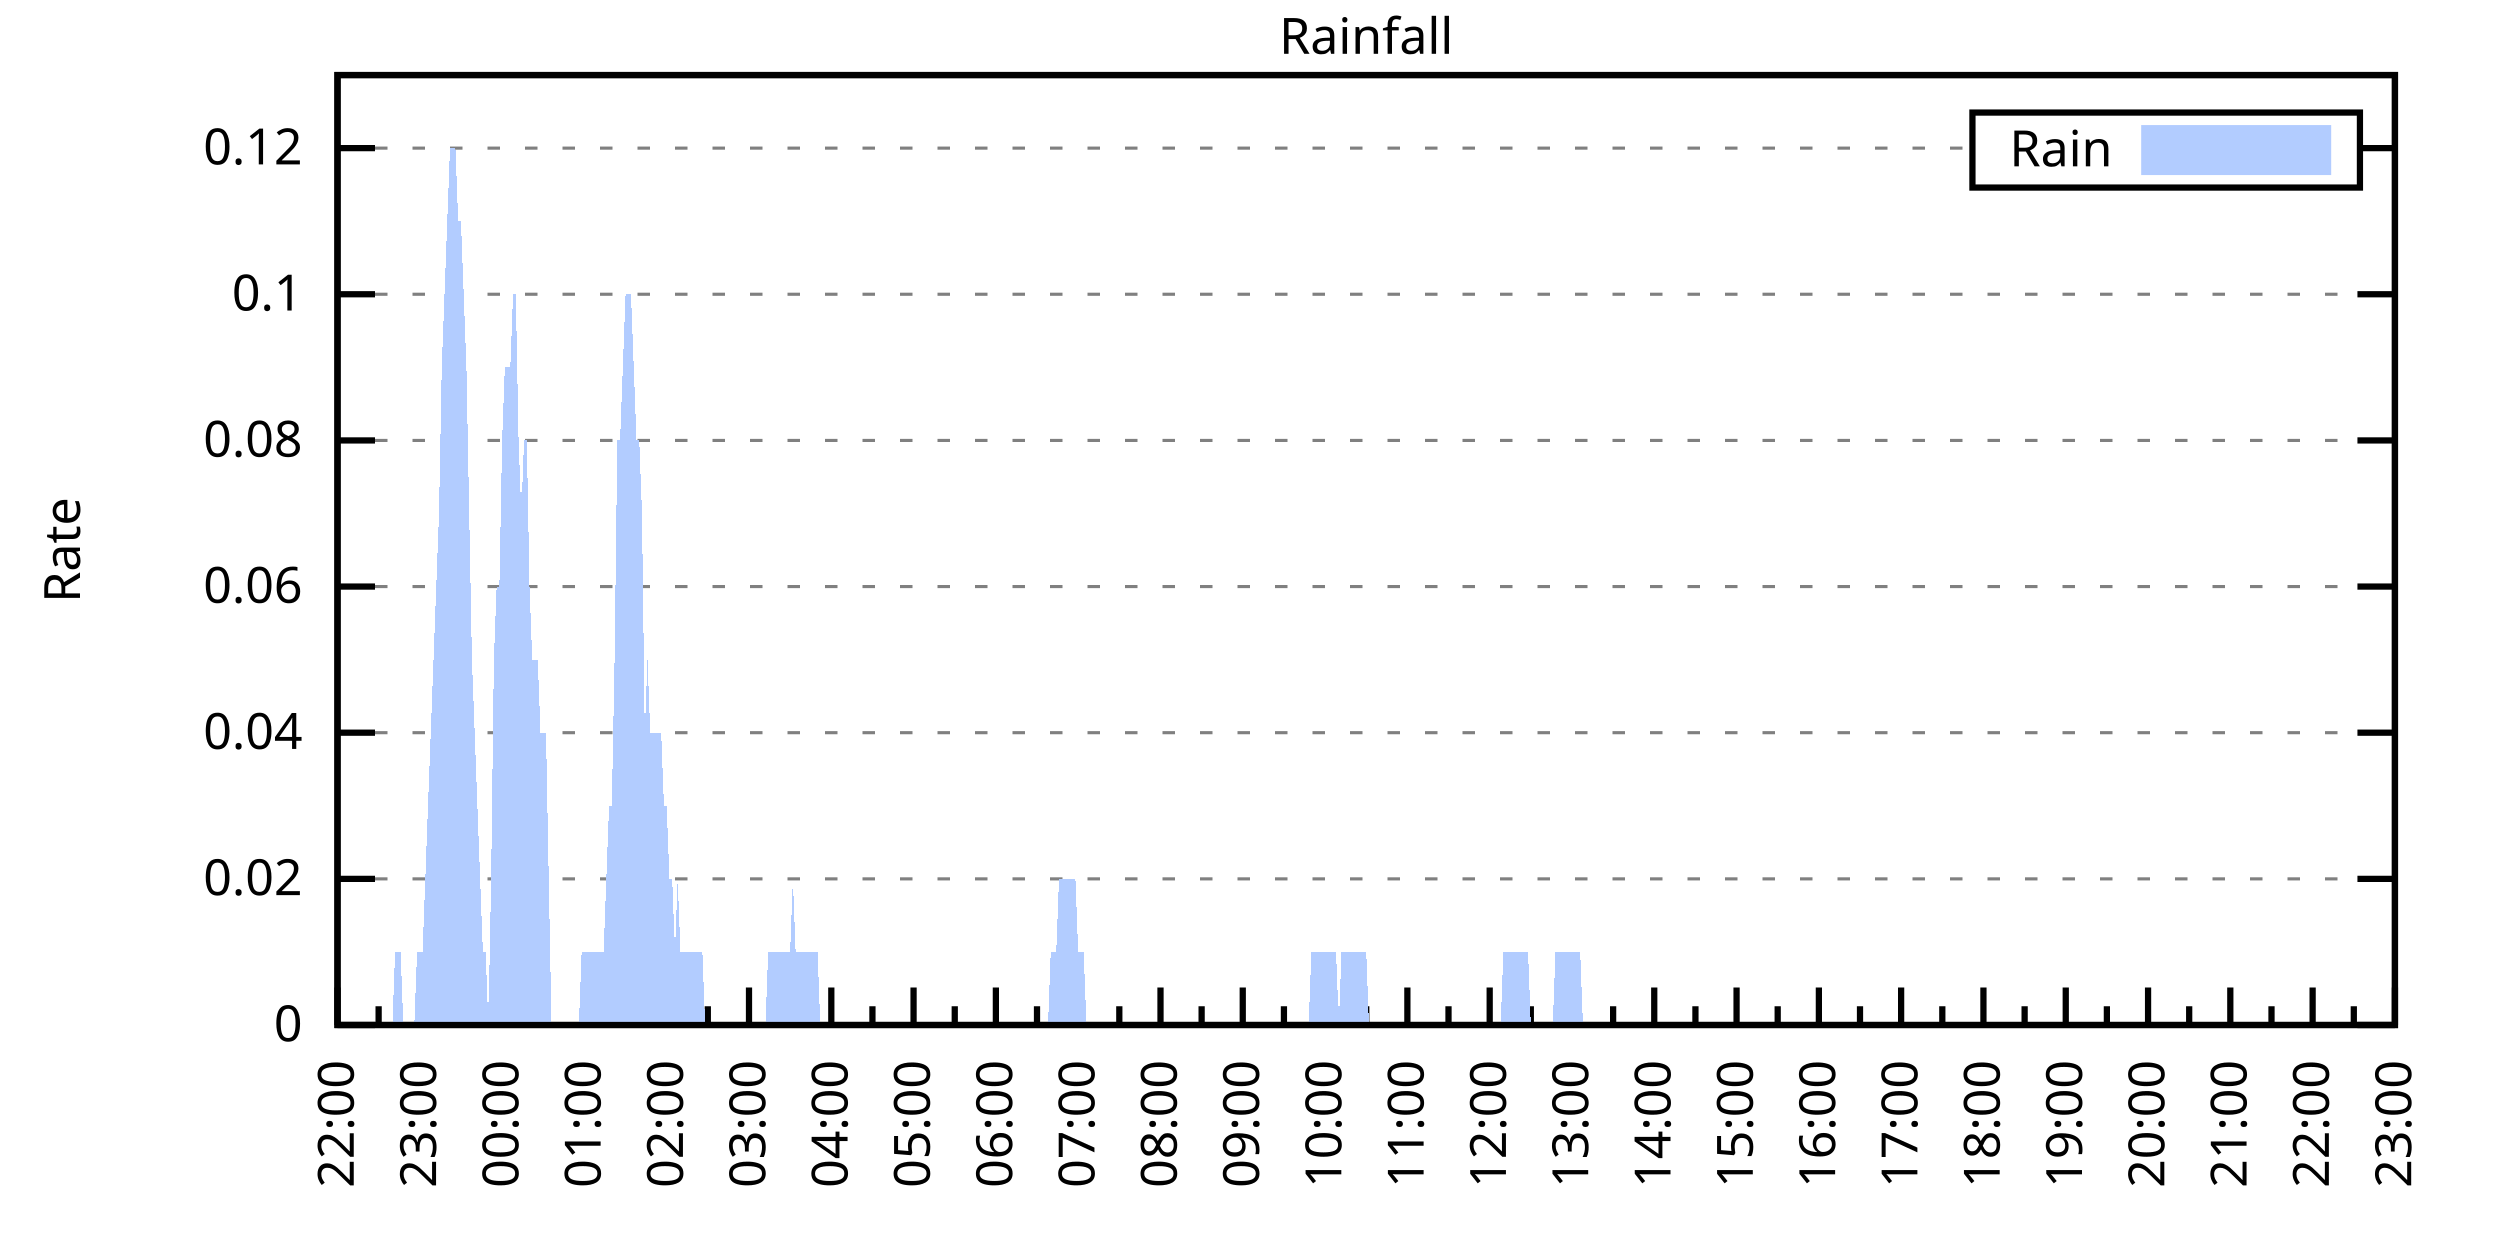
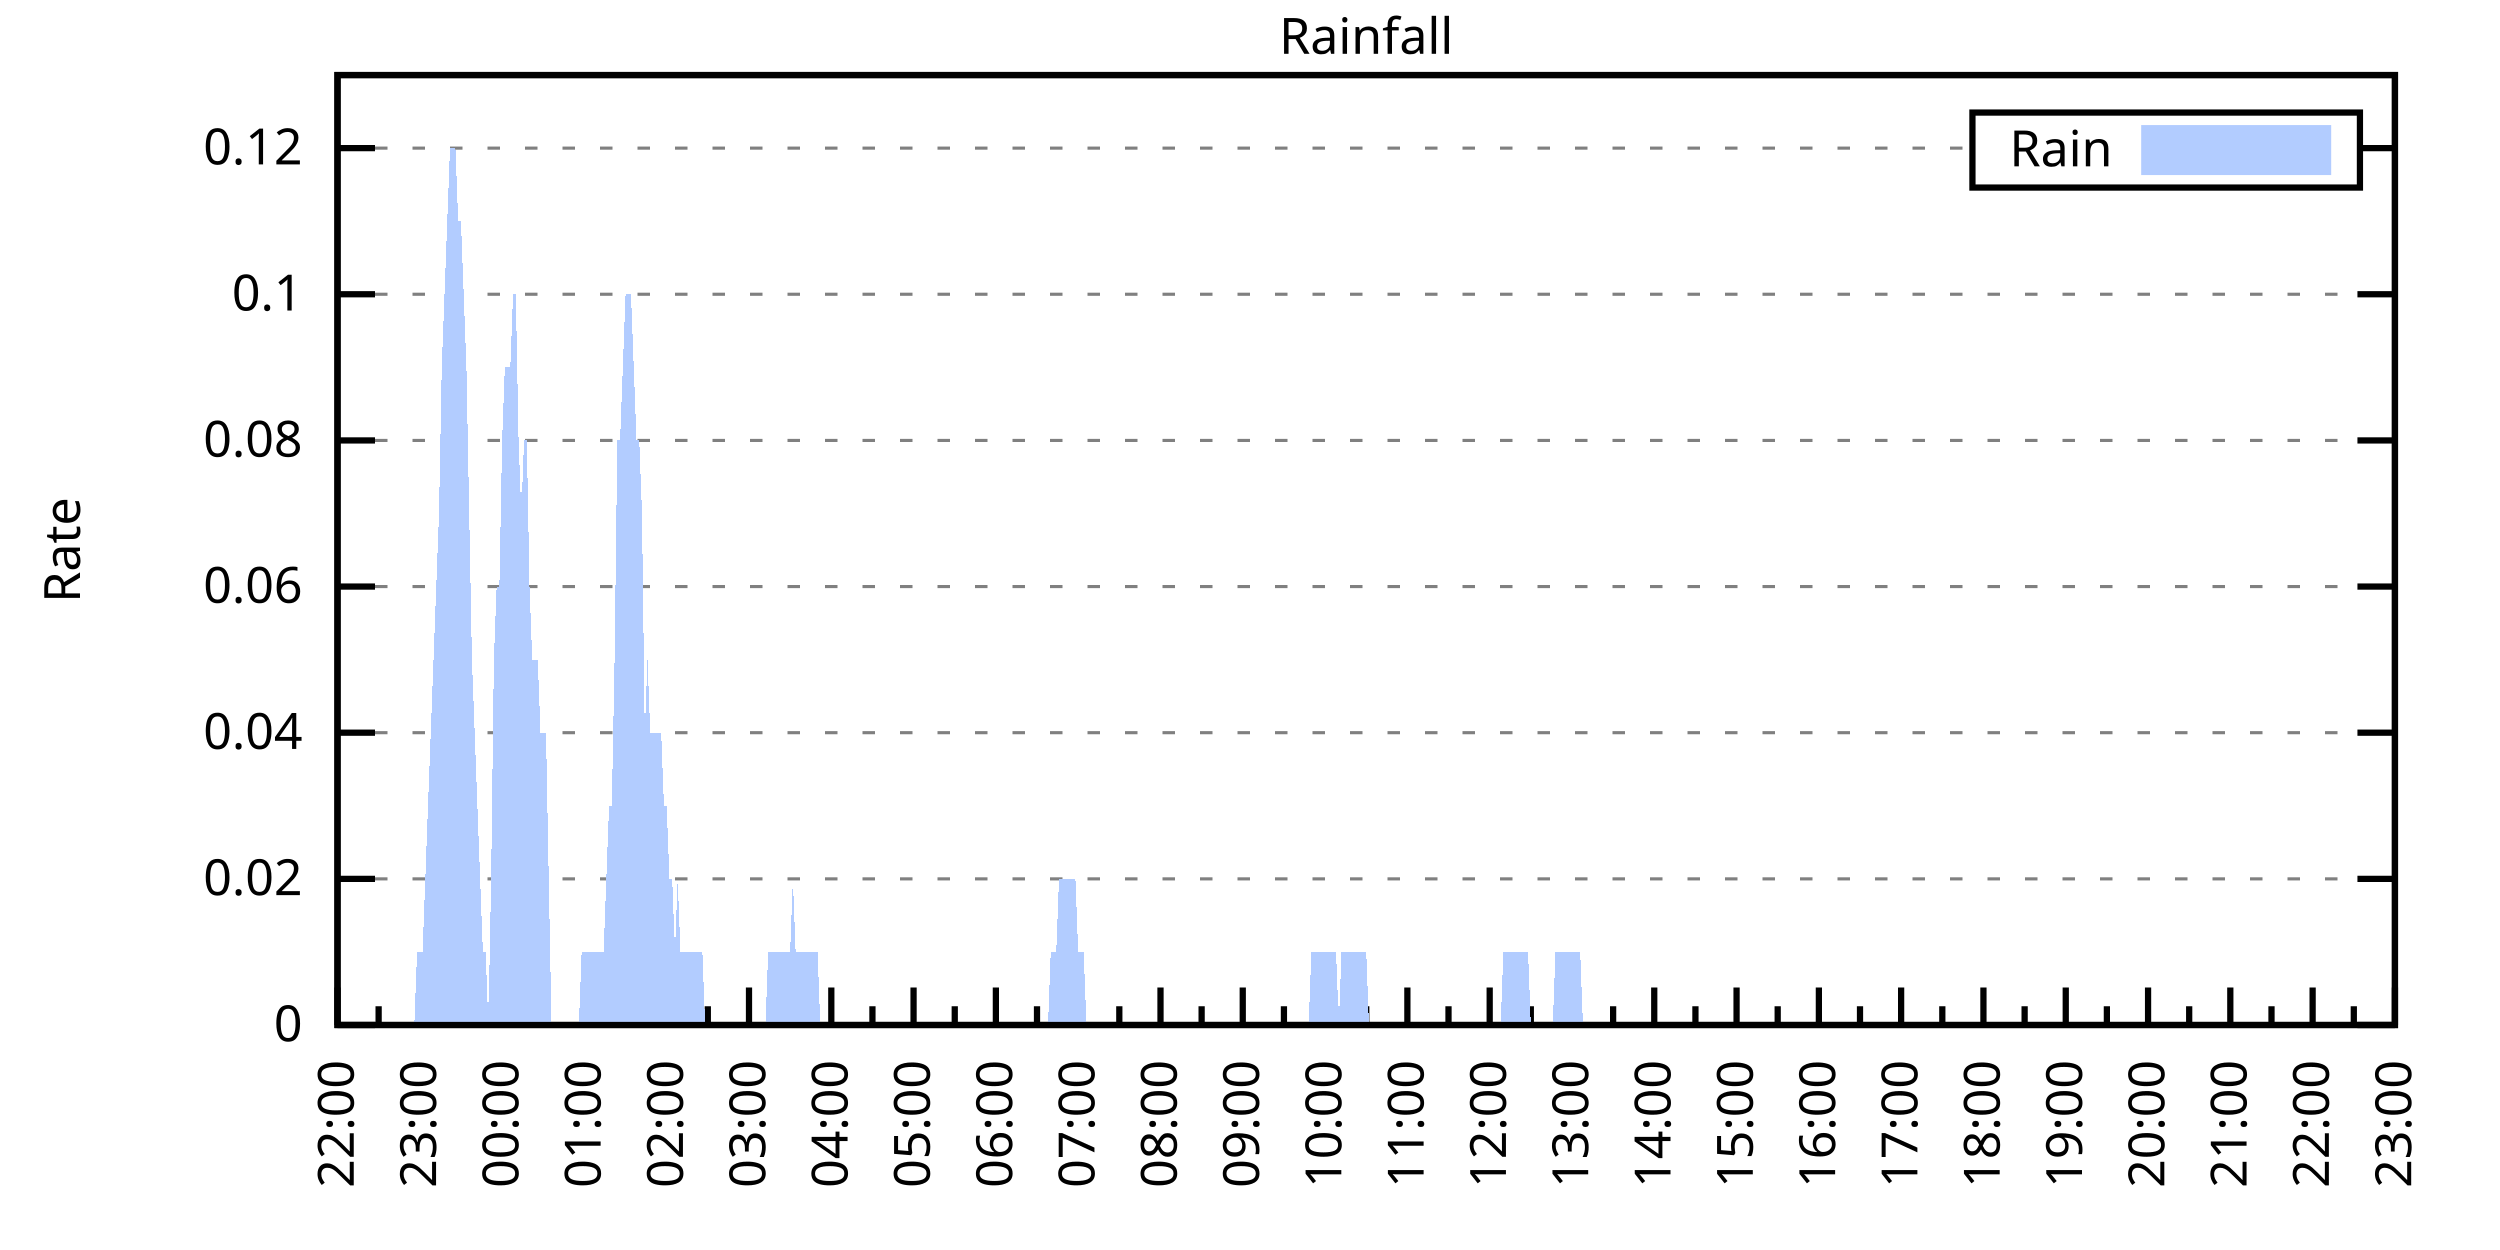
<svg xmlns="http://www.w3.org/2000/svg" xmlns:xlink="http://www.w3.org/1999/xlink" width="400" height="200" viewBox="0 0 400 200">
  <g id="gnuplot_canvas">
    <rect x="0" y="0" width="400" height="200" fill="none" />
    <defs>
      <circle id="gpDot" r="0.5" stroke-width="0.5" stroke="currentColor" />
      <path id="gpPt0" stroke-width="0.333" stroke="currentColor" d="M-1,0 h2 M0,-1 v2" />
      <path id="gpPt1" stroke-width="0.333" stroke="currentColor" d="M-1,-1 L1,1 M1,-1 L-1,1" />
      <path id="gpPt2" stroke-width="0.333" stroke="currentColor" d="M-1,0 L1,0 M0,-1 L0,1 M-1,-1 L1,1 M-1,1 L1,-1" />
      <rect id="gpPt3" stroke-width="0.333" stroke="currentColor" x="-1" y="-1" width="2" height="2" />
      <rect id="gpPt4" stroke-width="0.333" stroke="currentColor" fill="currentColor" x="-1" y="-1" width="2" height="2" />
      <circle id="gpPt5" stroke-width="0.333" stroke="currentColor" cx="0" cy="0" r="1" />
      <use xlink:href="#gpPt5" id="gpPt6" fill="currentColor" stroke="none" />
      <path id="gpPt7" stroke-width="0.333" stroke="currentColor" d="M0,-1.33 L-1.33,0.67 L1.33,0.67 z" />
      <use xlink:href="#gpPt7" id="gpPt8" fill="currentColor" stroke="none" />
      <use xlink:href="#gpPt7" id="gpPt9" stroke="currentColor" transform="rotate(180)" />
      <use xlink:href="#gpPt9" id="gpPt10" fill="currentColor" stroke="none" />
      <use xlink:href="#gpPt3" id="gpPt11" stroke="currentColor" transform="rotate(45)" />
      <use xlink:href="#gpPt11" id="gpPt12" fill="currentColor" stroke="none" />
      <path id="gpPt13" stroke-width="0.333" stroke="currentColor" d="M0,1.330 L1.265,0.411 L0.782,-1.067 L-0.782,-1.076 L-1.265,0.411 z" />
      <use xlink:href="#gpPt13" id="gpPt14" fill="currentColor" stroke="none" />
      <filter id="textbox" filterUnits="objectBoundingBox" x="0" y="0" height="1" width="1">
        <feFlood flood-color="white" flood-opacity="1" result="bgnd" />
        <feComposite in="SourceGraphic" in2="bgnd" operator="atop" />
      </filter>
      <filter id="greybox" filterUnits="objectBoundingBox" x="0" y="0" height="1" width="1">
        <feFlood flood-color="lightgrey" flood-opacity="1" result="grey" />
        <feComposite in="SourceGraphic" in2="grey" operator="atop" />
      </filter>
    </defs>
    <g fill="none" color="white" stroke="currentColor" stroke-width="1.00" stroke-linecap="butt" stroke-linejoin="miter">
</g>
    <g fill="none" color="black" stroke="currentColor" stroke-width="1.00" stroke-linecap="butt" stroke-linejoin="miter">
      <g stroke="none" shape-rendering="crispEdges">
        <polygon fill="rgb(255, 255, 255)" points="54.00,164.00 383.18,164.00 383.18,12.02 54.00,12.02 " />
      </g>
    </g>
    <g fill="none" color="black" stroke="currentColor" stroke-width="1.00" stroke-linecap="butt" stroke-linejoin="miter">
</g>
    <g fill="none" color="black" stroke="black" stroke-width="0.50" stroke-linecap="butt" stroke-linejoin="miter">
</g>
    <g fill="none" color="gray" stroke="currentColor" stroke-width="0.50" stroke-linecap="butt" stroke-linejoin="miter">
      <path stroke="gray" stroke-dasharray="2,4" class="gridline" d="M54.00,164.00 L383.19,164.00  " />
    </g>
    <g fill="none" color="gray" stroke="gray" stroke-width="1.00" stroke-linecap="butt" stroke-linejoin="miter">
</g>
    <g fill="none" color="black" stroke="currentColor" stroke-width="1.00" stroke-linecap="butt" stroke-linejoin="miter">
      <path stroke="black" d="M54.00,164.00 L60.00,164.00 M383.19,164.00 L377.19,164.00  " />
      <g transform="translate(48.40,166.60)" stroke="none" fill="black" font-family="Sans" font-size="8.00" text-anchor="end">
        <text>
          <tspan font-family="Sans"> 0</tspan>
        </text>
      </g>
    </g>
    <g fill="none" color="black" stroke="currentColor" stroke-width="1.00" stroke-linecap="butt" stroke-linejoin="miter">
</g>
    <g fill="none" color="black" stroke="black" stroke-width="0.50" stroke-linecap="butt" stroke-linejoin="miter">
</g>
    <g fill="none" color="gray" stroke="currentColor" stroke-width="0.50" stroke-linecap="butt" stroke-linejoin="miter">
      <path stroke="gray" stroke-dasharray="2,4" class="gridline" d="M54.00,140.62 L383.19,140.62  " />
    </g>
    <g fill="none" color="gray" stroke="gray" stroke-width="1.00" stroke-linecap="butt" stroke-linejoin="miter">
</g>
    <g fill="none" color="black" stroke="currentColor" stroke-width="1.00" stroke-linecap="butt" stroke-linejoin="miter">
      <path stroke="black" d="M54.00,140.62 L60.00,140.62 M383.19,140.62 L377.19,140.62  " />
      <g transform="translate(48.40,143.22)" stroke="none" fill="black" font-family="Sans" font-size="8.00" text-anchor="end">
        <text>
          <tspan font-family="Sans"> 0.02</tspan>
        </text>
      </g>
    </g>
    <g fill="none" color="black" stroke="currentColor" stroke-width="1.00" stroke-linecap="butt" stroke-linejoin="miter">
</g>
    <g fill="none" color="black" stroke="black" stroke-width="0.50" stroke-linecap="butt" stroke-linejoin="miter">
</g>
    <g fill="none" color="gray" stroke="currentColor" stroke-width="0.50" stroke-linecap="butt" stroke-linejoin="miter">
      <path stroke="gray" stroke-dasharray="2,4" class="gridline" d="M54.00,117.23 L383.19,117.23  " />
    </g>
    <g fill="none" color="gray" stroke="gray" stroke-width="1.00" stroke-linecap="butt" stroke-linejoin="miter">
</g>
    <g fill="none" color="black" stroke="currentColor" stroke-width="1.00" stroke-linecap="butt" stroke-linejoin="miter">
      <path stroke="black" d="M54.00,117.23 L60.00,117.23 M383.19,117.23 L377.19,117.23  " />
      <g transform="translate(48.40,119.83)" stroke="none" fill="black" font-family="Sans" font-size="8.00" text-anchor="end">
        <text>
          <tspan font-family="Sans"> 0.04</tspan>
        </text>
      </g>
    </g>
    <g fill="none" color="black" stroke="currentColor" stroke-width="1.00" stroke-linecap="butt" stroke-linejoin="miter">
</g>
    <g fill="none" color="black" stroke="black" stroke-width="0.50" stroke-linecap="butt" stroke-linejoin="miter">
</g>
    <g fill="none" color="gray" stroke="currentColor" stroke-width="0.50" stroke-linecap="butt" stroke-linejoin="miter">
      <path stroke="gray" stroke-dasharray="2,4" class="gridline" d="M54.00,93.85 L383.19,93.85  " />
    </g>
    <g fill="none" color="gray" stroke="gray" stroke-width="1.00" stroke-linecap="butt" stroke-linejoin="miter">
</g>
    <g fill="none" color="black" stroke="currentColor" stroke-width="1.00" stroke-linecap="butt" stroke-linejoin="miter">
      <path stroke="black" d="M54.00,93.85 L60.00,93.85 M383.19,93.85 L377.19,93.85  " />
      <g transform="translate(48.40,96.45)" stroke="none" fill="black" font-family="Sans" font-size="8.00" text-anchor="end">
        <text>
          <tspan font-family="Sans"> 0.06</tspan>
        </text>
      </g>
    </g>
    <g fill="none" color="black" stroke="currentColor" stroke-width="1.00" stroke-linecap="butt" stroke-linejoin="miter">
</g>
    <g fill="none" color="black" stroke="black" stroke-width="0.50" stroke-linecap="butt" stroke-linejoin="miter">
</g>
    <g fill="none" color="gray" stroke="currentColor" stroke-width="0.50" stroke-linecap="butt" stroke-linejoin="miter">
      <path stroke="gray" stroke-dasharray="2,4" class="gridline" d="M54.00,70.47 L383.19,70.47  " />
    </g>
    <g fill="none" color="gray" stroke="gray" stroke-width="1.00" stroke-linecap="butt" stroke-linejoin="miter">
</g>
    <g fill="none" color="black" stroke="currentColor" stroke-width="1.00" stroke-linecap="butt" stroke-linejoin="miter">
      <path stroke="black" d="M54.00,70.47 L60.00,70.47 M383.19,70.47 L377.19,70.47  " />
      <g transform="translate(48.40,73.07)" stroke="none" fill="black" font-family="Sans" font-size="8.00" text-anchor="end">
        <text>
          <tspan font-family="Sans"> 0.08</tspan>
        </text>
      </g>
    </g>
    <g fill="none" color="black" stroke="currentColor" stroke-width="1.00" stroke-linecap="butt" stroke-linejoin="miter">
</g>
    <g fill="none" color="black" stroke="black" stroke-width="0.50" stroke-linecap="butt" stroke-linejoin="miter">
</g>
    <g fill="none" color="gray" stroke="currentColor" stroke-width="0.50" stroke-linecap="butt" stroke-linejoin="miter">
      <path stroke="gray" stroke-dasharray="2,4" class="gridline" d="M54.00,47.08 L383.19,47.08  " />
    </g>
    <g fill="none" color="gray" stroke="gray" stroke-width="1.00" stroke-linecap="butt" stroke-linejoin="miter">
</g>
    <g fill="none" color="black" stroke="currentColor" stroke-width="1.00" stroke-linecap="butt" stroke-linejoin="miter">
      <path stroke="black" d="M54.00,47.08 L60.00,47.08 M383.19,47.08 L377.19,47.08  " />
      <g transform="translate(48.40,49.68)" stroke="none" fill="black" font-family="Sans" font-size="8.00" text-anchor="end">
        <text>
          <tspan font-family="Sans"> 0.1</tspan>
        </text>
      </g>
    </g>
    <g fill="none" color="black" stroke="currentColor" stroke-width="1.00" stroke-linecap="butt" stroke-linejoin="miter">
</g>
    <g fill="none" color="black" stroke="black" stroke-width="0.50" stroke-linecap="butt" stroke-linejoin="miter">
</g>
    <g fill="none" color="gray" stroke="currentColor" stroke-width="0.50" stroke-linecap="butt" stroke-linejoin="miter">
      <path stroke="gray" stroke-dasharray="2,4" class="gridline" d="M54.00,23.70 L315.59,23.70 M377.59,23.70 L383.19,23.70  " />
    </g>
    <g fill="none" color="gray" stroke="gray" stroke-width="1.00" stroke-linecap="butt" stroke-linejoin="miter">
</g>
    <g fill="none" color="black" stroke="currentColor" stroke-width="1.00" stroke-linecap="butt" stroke-linejoin="miter">
      <path stroke="black" d="M54.00,23.70 L60.00,23.70 M383.19,23.70 L377.19,23.70  " />
      <g transform="translate(48.40,26.30)" stroke="none" fill="black" font-family="Sans" font-size="8.00" text-anchor="end">
        <text>
          <tspan font-family="Sans"> 0.12</tspan>
        </text>
      </g>
    </g>
    <g fill="none" color="black" stroke="currentColor" stroke-width="1.00" stroke-linecap="butt" stroke-linejoin="miter">
      <path stroke="black" d="M54.00,164.00 L54.00,158.00  " />
      <g transform="translate(56.60,169.60) rotate(270)" stroke="none" fill="black" font-family="Sans" font-size="8.00" text-anchor="end">
        <text>
          <tspan font-family="Sans">22:00</tspan>
        </text>
      </g>
    </g>
    <g fill="none" color="black" stroke="currentColor" stroke-width="1.00" stroke-linecap="butt" stroke-linejoin="miter">
      <path stroke="black" d="M60.58,164.00 L60.58,161.00 M67.17,164.00 L67.17,158.00  " />
      <g transform="translate(69.77,169.60) rotate(270)" stroke="none" fill="black" font-family="Sans" font-size="8.00" text-anchor="end">
        <text>
          <tspan font-family="Sans">23:00</tspan>
        </text>
      </g>
    </g>
    <g fill="none" color="black" stroke="currentColor" stroke-width="1.00" stroke-linecap="butt" stroke-linejoin="miter">
      <path stroke="black" d="M73.75,164.00 L73.75,161.00 M80.34,164.00 L80.34,158.00  " />
      <g transform="translate(82.94,169.60) rotate(270)" stroke="none" fill="black" font-family="Sans" font-size="8.00" text-anchor="end">
        <text>
          <tspan font-family="Sans">00:00</tspan>
        </text>
      </g>
    </g>
    <g fill="none" color="black" stroke="currentColor" stroke-width="1.00" stroke-linecap="butt" stroke-linejoin="miter">
      <path stroke="black" d="M86.92,164.00 L86.92,161.00 M93.50,164.00 L93.50,158.00  " />
      <g transform="translate(96.10,169.60) rotate(270)" stroke="none" fill="black" font-family="Sans" font-size="8.00" text-anchor="end">
        <text>
          <tspan font-family="Sans">01:00</tspan>
        </text>
      </g>
    </g>
    <g fill="none" color="black" stroke="currentColor" stroke-width="1.00" stroke-linecap="butt" stroke-linejoin="miter">
      <path stroke="black" d="M100.09,164.00 L100.09,161.00 M106.67,164.00 L106.67,158.00  " />
      <g transform="translate(109.27,169.60) rotate(270)" stroke="none" fill="black" font-family="Sans" font-size="8.00" text-anchor="end">
        <text>
          <tspan font-family="Sans">02:00</tspan>
        </text>
      </g>
    </g>
    <g fill="none" color="black" stroke="currentColor" stroke-width="1.00" stroke-linecap="butt" stroke-linejoin="miter">
      <path stroke="black" d="M113.25,164.00 L113.25,161.00 M119.84,164.00 L119.84,158.00  " />
      <g transform="translate(122.44,169.60) rotate(270)" stroke="none" fill="black" font-family="Sans" font-size="8.00" text-anchor="end">
        <text>
          <tspan font-family="Sans">03:00</tspan>
        </text>
      </g>
    </g>
    <g fill="none" color="black" stroke="currentColor" stroke-width="1.00" stroke-linecap="butt" stroke-linejoin="miter">
      <path stroke="black" d="M126.42,164.00 L126.42,161.00 M133.01,164.00 L133.01,158.00  " />
      <g transform="translate(135.61,169.60) rotate(270)" stroke="none" fill="black" font-family="Sans" font-size="8.00" text-anchor="end">
        <text>
          <tspan font-family="Sans">04:00</tspan>
        </text>
      </g>
    </g>
    <g fill="none" color="black" stroke="currentColor" stroke-width="1.00" stroke-linecap="butt" stroke-linejoin="miter">
      <path stroke="black" d="M139.59,164.00 L139.59,161.00 M146.17,164.00 L146.17,158.00  " />
      <g transform="translate(148.77,169.60) rotate(270)" stroke="none" fill="black" font-family="Sans" font-size="8.00" text-anchor="end">
        <text>
          <tspan font-family="Sans">05:00</tspan>
        </text>
      </g>
    </g>
    <g fill="none" color="black" stroke="currentColor" stroke-width="1.00" stroke-linecap="butt" stroke-linejoin="miter">
      <path stroke="black" d="M152.76,164.00 L152.76,161.00 M159.34,164.00 L159.34,158.00  " />
      <g transform="translate(161.94,169.60) rotate(270)" stroke="none" fill="black" font-family="Sans" font-size="8.00" text-anchor="end">
        <text>
          <tspan font-family="Sans">06:00</tspan>
        </text>
      </g>
    </g>
    <g fill="none" color="black" stroke="currentColor" stroke-width="1.00" stroke-linecap="butt" stroke-linejoin="miter">
      <path stroke="black" d="M165.92,164.00 L165.92,161.00 M172.51,164.00 L172.51,158.00  " />
      <g transform="translate(175.11,169.60) rotate(270)" stroke="none" fill="black" font-family="Sans" font-size="8.00" text-anchor="end">
        <text>
          <tspan font-family="Sans">07:00</tspan>
        </text>
      </g>
    </g>
    <g fill="none" color="black" stroke="currentColor" stroke-width="1.00" stroke-linecap="butt" stroke-linejoin="miter">
      <path stroke="black" d="M179.09,164.00 L179.09,161.00 M185.68,164.00 L185.68,158.00  " />
      <g transform="translate(188.28,169.60) rotate(270)" stroke="none" fill="black" font-family="Sans" font-size="8.00" text-anchor="end">
        <text>
          <tspan font-family="Sans">08:00</tspan>
        </text>
      </g>
    </g>
    <g fill="none" color="black" stroke="currentColor" stroke-width="1.00" stroke-linecap="butt" stroke-linejoin="miter">
      <path stroke="black" d="M192.26,164.00 L192.26,161.00 M198.84,164.00 L198.84,158.00  " />
      <g transform="translate(201.44,169.60) rotate(270)" stroke="none" fill="black" font-family="Sans" font-size="8.00" text-anchor="end">
        <text>
          <tspan font-family="Sans">09:00</tspan>
        </text>
      </g>
    </g>
    <g fill="none" color="black" stroke="currentColor" stroke-width="1.00" stroke-linecap="butt" stroke-linejoin="miter">
      <path stroke="black" d="M205.43,164.00 L205.43,161.00 M212.01,164.00 L212.01,158.00  " />
      <g transform="translate(214.61,169.60) rotate(270)" stroke="none" fill="black" font-family="Sans" font-size="8.00" text-anchor="end">
        <text>
          <tspan font-family="Sans">10:00</tspan>
        </text>
      </g>
    </g>
    <g fill="none" color="black" stroke="currentColor" stroke-width="1.00" stroke-linecap="butt" stroke-linejoin="miter">
      <path stroke="black" d="M218.60,164.00 L218.60,161.00 M225.18,164.00 L225.18,158.00  " />
      <g transform="translate(227.78,169.60) rotate(270)" stroke="none" fill="black" font-family="Sans" font-size="8.00" text-anchor="end">
        <text>
          <tspan font-family="Sans">11:00</tspan>
        </text>
      </g>
    </g>
    <g fill="none" color="black" stroke="currentColor" stroke-width="1.00" stroke-linecap="butt" stroke-linejoin="miter">
      <path stroke="black" d="M231.76,164.00 L231.76,161.00 M238.35,164.00 L238.35,158.00  " />
      <g transform="translate(240.95,169.60) rotate(270)" stroke="none" fill="black" font-family="Sans" font-size="8.00" text-anchor="end">
        <text>
          <tspan font-family="Sans">12:00</tspan>
        </text>
      </g>
    </g>
    <g fill="none" color="black" stroke="currentColor" stroke-width="1.00" stroke-linecap="butt" stroke-linejoin="miter">
      <path stroke="black" d="M244.93,164.00 L244.93,161.00 M251.51,164.00 L251.51,158.00  " />
      <g transform="translate(254.11,169.60) rotate(270)" stroke="none" fill="black" font-family="Sans" font-size="8.00" text-anchor="end">
        <text>
          <tspan font-family="Sans">13:00</tspan>
        </text>
      </g>
    </g>
    <g fill="none" color="black" stroke="currentColor" stroke-width="1.00" stroke-linecap="butt" stroke-linejoin="miter">
      <path stroke="black" d="M258.10,164.00 L258.10,161.00 M264.68,164.00 L264.68,158.00  " />
      <g transform="translate(267.28,169.60) rotate(270)" stroke="none" fill="black" font-family="Sans" font-size="8.00" text-anchor="end">
        <text>
          <tspan font-family="Sans">14:00</tspan>
        </text>
      </g>
    </g>
    <g fill="none" color="black" stroke="currentColor" stroke-width="1.00" stroke-linecap="butt" stroke-linejoin="miter">
      <path stroke="black" d="M271.27,164.00 L271.27,161.00 M277.85,164.00 L277.85,158.00  " />
      <g transform="translate(280.45,169.60) rotate(270)" stroke="none" fill="black" font-family="Sans" font-size="8.00" text-anchor="end">
        <text>
          <tspan font-family="Sans">15:00</tspan>
        </text>
      </g>
    </g>
    <g fill="none" color="black" stroke="currentColor" stroke-width="1.00" stroke-linecap="butt" stroke-linejoin="miter">
      <path stroke="black" d="M284.43,164.00 L284.43,161.00 M291.02,164.00 L291.02,158.00  " />
      <g transform="translate(293.62,169.60) rotate(270)" stroke="none" fill="black" font-family="Sans" font-size="8.00" text-anchor="end">
        <text>
          <tspan font-family="Sans">16:00</tspan>
        </text>
      </g>
    </g>
    <g fill="none" color="black" stroke="currentColor" stroke-width="1.00" stroke-linecap="butt" stroke-linejoin="miter">
      <path stroke="black" d="M297.60,164.00 L297.60,161.00 M304.18,164.00 L304.18,158.00  " />
      <g transform="translate(306.78,169.60) rotate(270)" stroke="none" fill="black" font-family="Sans" font-size="8.00" text-anchor="end">
        <text>
          <tspan font-family="Sans">17:00</tspan>
        </text>
      </g>
    </g>
    <g fill="none" color="black" stroke="currentColor" stroke-width="1.00" stroke-linecap="butt" stroke-linejoin="miter">
      <path stroke="black" d="M310.77,164.00 L310.77,161.00 M317.35,164.00 L317.35,158.00  " />
      <g transform="translate(319.95,169.60) rotate(270)" stroke="none" fill="black" font-family="Sans" font-size="8.00" text-anchor="end">
        <text>
          <tspan font-family="Sans">18:00</tspan>
        </text>
      </g>
    </g>
    <g fill="none" color="black" stroke="currentColor" stroke-width="1.00" stroke-linecap="butt" stroke-linejoin="miter">
      <path stroke="black" d="M323.94,164.00 L323.94,161.00 M330.52,164.00 L330.52,158.00  " />
      <g transform="translate(333.12,169.60) rotate(270)" stroke="none" fill="black" font-family="Sans" font-size="8.00" text-anchor="end">
        <text>
          <tspan font-family="Sans">19:00</tspan>
        </text>
      </g>
    </g>
    <g fill="none" color="black" stroke="currentColor" stroke-width="1.00" stroke-linecap="butt" stroke-linejoin="miter">
      <path stroke="black" d="M337.10,164.00 L337.10,161.00 M343.69,164.00 L343.69,158.00  " />
      <g transform="translate(346.29,169.60) rotate(270)" stroke="none" fill="black" font-family="Sans" font-size="8.00" text-anchor="end">
        <text>
          <tspan font-family="Sans">20:00</tspan>
        </text>
      </g>
    </g>
    <g fill="none" color="black" stroke="currentColor" stroke-width="1.00" stroke-linecap="butt" stroke-linejoin="miter">
      <path stroke="black" d="M350.27,164.00 L350.27,161.00 M356.85,164.00 L356.85,158.00  " />
      <g transform="translate(359.45,169.60) rotate(270)" stroke="none" fill="black" font-family="Sans" font-size="8.00" text-anchor="end">
        <text>
          <tspan font-family="Sans">21:00</tspan>
        </text>
      </g>
    </g>
    <g fill="none" color="black" stroke="currentColor" stroke-width="1.00" stroke-linecap="butt" stroke-linejoin="miter">
      <path stroke="black" d="M363.44,164.00 L363.44,161.00 M370.02,164.00 L370.02,158.00  " />
      <g transform="translate(372.62,169.60) rotate(270)" stroke="none" fill="black" font-family="Sans" font-size="8.00" text-anchor="end">
        <text>
          <tspan font-family="Sans">22:00</tspan>
        </text>
      </g>
    </g>
    <g fill="none" color="black" stroke="currentColor" stroke-width="1.00" stroke-linecap="butt" stroke-linejoin="miter">
      <path stroke="black" d="M376.61,164.00 L376.61,161.00 M383.19,164.00 L383.19,158.00  " />
      <g transform="translate(385.79,169.60) rotate(270)" stroke="none" fill="black" font-family="Sans" font-size="8.00" text-anchor="end">
        <text>
          <tspan font-family="Sans">23:00</tspan>
        </text>
      </g>
    </g>
    <g fill="none" color="black" stroke="currentColor" stroke-width="1.00" stroke-linecap="butt" stroke-linejoin="miter">
</g>
    <g fill="none" color="black" stroke="currentColor" stroke-width="1.00" stroke-linecap="butt" stroke-linejoin="miter">
      <path stroke="black" d="M54.00,12.01 L54.00,164.00 L383.19,164.00 L383.19,12.01 L54.00,12.01 Z  " />
    </g>
    <g fill="none" color="black" stroke="currentColor" stroke-width="1.00" stroke-linecap="butt" stroke-linejoin="miter">
      <g transform="translate(12.80,88.01) rotate(270)" stroke="none" fill="black" font-family="Sans" font-size="8.00" text-anchor="middle">
        <text>
          <tspan font-family="Sans">Rate</tspan>
        </text>
      </g>
    </g>
    <g fill="none" color="black" stroke="currentColor" stroke-width="1.00" stroke-linecap="butt" stroke-linejoin="miter">
</g>
    <g fill="none" color="black" stroke="currentColor" stroke-width="1.00" stroke-linecap="butt" stroke-linejoin="miter">
      <path stroke="black" d="M315.59,30.01 L315.59,18.01 L377.59,18.01 L377.59,30.01 L315.59,30.01 Z  " />
    </g>
    <g id="Rainfall_plot_1">
      <g fill="none" color="white" stroke="black" stroke-width="2.00" stroke-linecap="butt" stroke-linejoin="miter">
</g>
      <g fill="none" color="black" stroke="currentColor" stroke-width="2.00" stroke-linecap="butt" stroke-linejoin="miter">
        <g transform="translate(337.99,26.61)" stroke="none" fill="black" font-family="Sans" font-size="8.00" text-anchor="end">
          <text>
            <tspan font-family="Sans">Rain</tspan>
          </text>
        </g>
      </g>
      <g fill="none" color="black" stroke="currentColor" stroke-width="2.00" stroke-linecap="butt" stroke-linejoin="miter">
        <g stroke="none" shape-rendering="crispEdges">
          <polygon fill="rgb(178, 204, 255)" points="343.59,27.01 371.99,27.01 371.99,21.01 343.59,21.01 " />
        </g>
        <path stroke="rgb(178, 204, 255)" d="M343.59,27.01 L371.99,27.01 L371.99,21.01 L343.59,21.01 L343.59,27.01 Z  " />
      </g>
      <g fill="none" color="black" stroke="currentColor" stroke-width="2.00" stroke-linecap="butt" stroke-linejoin="miter">
        <g stroke="none" shape-rendering="crispEdges">
-           <polygon fill="rgb(178, 204, 255)" points="58.83,164.00 59.27,164.00 59.71,164.00 60.14,164.00 60.58,164.00 61.02,164.00 61.46,164.00 61.90,164.00 62.34,164.00 62.78,164.00 63.22,152.31 63.66,152.31 64.10,152.31 64.53,164.00 64.97,164.00 65.41,164.00 65.85,164.00 66.29,164.00 66.73,152.31 67.17,152.31 67.61,152.31 68.05,140.62 68.48,128.93 68.92,117.23 69.36,105.54 69.80,93.85 70.24,82.16 70.68,58.78 71.12,47.08 71.56,35.39 72.00,23.70 72.43,23.70 72.87,23.70 73.31,35.39 73.75,35.39 74.19,47.08 74.63,58.78 75.07,82.16 75.51,105.54 75.95,117.23 76.38,128.93 76.82,140.62 77.26,152.31 77.70,152.31 78.14,164.00 78.58,140.62 79.02,105.54 79.46,93.85 79.90,93.85 80.34,70.47 80.77,58.78 81.21,58.78 81.65,58.78 82.09,47.08 82.53,47.08 82.97,70.47 83.41,82.16 83.85,70.47 84.29,70.47 84.72,93.85 85.16,105.54 85.60,105.54 86.04,105.54 86.48,117.23 86.92,117.23 87.36,117.23 87.80,140.62 88.24,164.00 88.67,164.00 89.11,164.00 89.55,164.00 89.99,164.00 90.43,164.00 90.87,164.00 91.31,164.00 91.75,164.00 92.19,164.00 92.62,164.00 93.06,152.31 93.50,152.31 93.94,152.31 94.38,152.31 94.82,152.31 95.26,152.31 95.70,152.31 96.14,152.31 96.58,152.31 97.01,140.62 97.45,128.93 97.89,128.93 98.33,105.54 98.77,70.47 99.21,70.47 99.65,58.78 100.09,47.08 100.53,47.08 100.96,47.08 101.40,58.78 101.84,70.47 102.28,70.47 102.72,82.16 103.16,117.23 103.60,105.54 104.04,117.23 104.48,117.23 104.91,117.23 105.35,117.23 105.79,117.23 106.23,128.93 106.67,128.93 107.11,140.62 107.55,140.62 107.99,152.31 108.43,140.62 108.87,152.31 109.30,152.31 109.74,152.31 110.18,152.31 110.62,152.31 111.06,152.31 111.50,152.31 111.94,152.31 112.38,152.31 112.82,164.00 113.25,164.00 113.69,164.00 114.13,164.00 114.57,164.00 115.01,164.00 115.45,164.00 115.89,164.00 116.33,164.00 116.77,164.00 117.20,164.00 117.64,164.00 118.08,164.00 118.52,164.00 118.96,164.00 119.40,164.00 119.84,164.00 120.28,164.00 120.72,164.00 121.15,164.00 121.59,164.00 122.03,164.00 122.47,164.00 122.91,152.31 123.35,152.31 123.79,152.31 124.23,152.31 124.67,152.31 125.11,152.31 125.54,152.31 125.98,152.31 126.42,152.31 126.86,140.62 127.30,152.31 127.74,152.31 128.18,152.31 128.62,152.31 129.06,152.31 129.49,152.31 129.93,152.31 130.37,152.31 130.81,152.31 131.25,164.00 131.69,164.00 132.13,164.00 132.57,164.00 133.01,164.00 133.44,164.00 133.88,164.00 134.32,164.00 134.76,164.00 135.20,164.00 135.64,164.00 136.08,164.00 136.52,164.00 136.96,164.00 137.39,164.00 137.83,164.00 138.27,164.00 138.71,164.00 139.15,164.00 139.59,164.00 140.03,164.00 140.47,164.00 140.91,164.00 141.35,164.00 141.78,164.00 142.22,164.00 142.66,164.00 143.10,164.00 143.54,164.00 143.98,164.00 144.42,164.00 144.86,164.00 145.30,164.00 145.73,164.00 146.17,164.00 146.61,164.00 147.05,164.00 147.49,164.00 147.93,164.00 148.37,164.00 148.81,164.00 149.25,164.00 149.68,164.00 150.12,164.00 150.56,164.00 151.00,164.00 151.44,164.00 151.88,164.00 152.32,164.00 152.76,164.00 153.20,164.00 153.63,164.00 154.07,164.00 154.51,164.00 154.95,164.00 155.39,164.00 155.83,164.00 156.27,164.00 156.71,164.00 157.15,164.00 157.59,164.00 158.02,164.00 158.46,164.00 158.90,164.00 159.34,164.00 159.78,164.00 160.22,164.00 160.66,164.00 161.10,164.00 161.54,164.00 161.97,164.00 162.41,164.00 162.85,164.00 163.29,164.00 163.73,164.00 164.17,164.00 164.61,164.00 165.05,164.00 165.49,164.00 165.92,164.00 166.36,164.00 166.80,164.00 167.24,164.00 167.68,164.00 168.12,152.31 168.56,152.31 169.00,152.31 169.44,140.62 169.87,140.62 170.31,140.62 170.75,140.62 171.19,140.62 171.63,140.62 172.07,140.62 172.51,152.31 172.95,152.31 173.39,152.31 173.83,164.00 174.26,164.00 174.70,164.00 175.14,164.00 175.58,164.00 176.02,164.00 176.46,164.00 176.90,164.00 177.34,164.00 177.78,164.00 178.21,164.00 178.65,164.00 179.09,164.00 179.53,164.00 179.97,164.00 180.41,164.00 180.85,164.00 181.29,164.00 181.73,164.00 182.16,164.00 182.60,164.00 183.04,164.00 183.48,164.00 183.92,164.00 184.36,164.00 184.80,164.00 185.24,164.00 185.68,164.00 186.11,164.00 186.55,164.00 186.99,164.00 187.43,164.00 187.87,164.00 188.31,164.00 188.75,164.00 189.19,164.00 189.63,164.00 190.07,164.00 190.50,164.00 190.94,164.00 191.38,164.00 191.82,164.00 192.26,164.00 192.70,164.00 193.14,164.00 193.58,164.00 194.02,164.00 194.45,164.00 194.89,164.00 195.33,164.00 195.77,164.00 196.21,164.00 196.65,164.00 197.09,164.00 197.53,164.00 197.97,164.00 198.40,164.00 198.84,164.00 199.28,164.00 199.72,164.00 200.16,164.00 200.60,164.00 201.04,164.00 201.48,164.00 201.92,164.00 202.35,164.00 202.79,164.00 203.23,164.00 203.67,164.00 204.11,164.00 204.55,164.00 204.99,164.00 205.43,164.00 205.87,164.00 206.31,164.00 206.74,164.00 207.18,164.00 207.62,164.00 208.06,164.00 208.50,164.00 208.94,164.00 209.38,164.00 209.82,152.31 210.26,152.31 210.69,152.31 211.13,152.31 211.57,152.31 212.01,152.31 212.45,152.31 212.89,152.31 213.33,152.31 213.77,152.31 214.21,164.00 214.64,152.31 215.08,152.31 215.52,152.31 215.96,152.31 216.40,152.31 216.84,152.31 217.28,152.31 217.72,152.31 218.16,152.31 218.60,152.31 219.03,164.00 219.47,164.00 219.91,164.00 220.35,164.00 220.79,164.00 221.23,164.00 221.67,164.00 222.11,164.00 222.55,164.00 222.98,164.00 223.42,164.00 223.86,164.00 224.30,164.00 224.74,164.00 225.18,164.00 225.62,164.00 226.06,164.00 226.50,164.00 226.93,164.00 227.37,164.00 227.81,164.00 228.25,164.00 228.69,164.00 229.13,164.00 229.57,164.00 230.01,164.00 230.45,164.00 230.88,164.00 231.32,164.00 231.76,164.00 232.20,164.00 232.64,164.00 233.08,164.00 233.52,164.00 233.96,164.00 234.40,164.00 234.84,164.00 235.27,164.00 235.71,164.00 236.15,164.00 236.59,164.00 237.03,164.00 237.47,164.00 237.91,164.00 238.35,164.00 238.79,164.00 239.22,164.00 239.66,164.00 240.10,164.00 240.54,152.31 240.98,152.31 241.42,152.31 241.86,152.31 242.30,152.31 242.74,152.31 243.17,152.31 243.61,152.31 244.05,152.31 244.49,152.31 244.93,164.00 245.37,164.00 245.81,164.00 246.25,164.00 246.69,164.00 247.12,164.00 247.56,164.00 248.00,164.00 248.44,164.00 248.88,152.31 249.32,152.31 249.76,152.31 250.20,152.31 250.64,152.31 251.08,152.31 251.51,152.31 251.95,152.31 252.39,152.31 252.83,152.31 253.27,164.00 253.71,164.00 254.15,164.00 254.59,164.00 255.03,164.00 255.46,164.00 255.90,164.00 256.34,164.00 256.78,164.00 257.22,164.00 257.66,164.00 258.10,164.00 258.54,164.00 258.98,164.00 259.41,164.00 259.85,164.00 260.29,164.00 260.73,164.00 261.17,164.00 261.61,164.00 262.05,164.00 262.49,164.00 262.93,164.00 263.36,164.00 263.80,164.00 264.24,164.00 264.68,164.00 265.12,164.00 265.56,164.00 266.00,164.00 266.44,164.00 266.88,164.00 267.32,164.00 267.75,164.00 268.19,164.00 268.63,164.00 269.07,164.00 269.51,164.00 269.95,164.00 270.39,164.00 270.83,164.00 271.27,164.00 271.70,164.00 272.14,164.00 272.58,164.00 273.02,164.00 273.46,164.00 273.90,164.00 274.34,164.00 274.78,164.00 275.22,164.00 275.65,164.00 276.09,164.00 276.53,164.00 276.97,164.00 277.41,164.00 277.85,164.00 278.29,164.00 278.73,164.00 279.17,164.00 279.60,164.00 280.04,164.00 280.48,164.00 280.92,164.00 281.36,164.00 281.80,164.00 282.24,164.00 282.68,164.00 283.12,164.00 283.56,164.00 283.99,164.00 284.43,164.00 284.87,164.00 285.31,164.00 285.75,164.00 286.19,164.00 286.63,164.00 287.07,164.00 287.51,164.00 287.94,164.00 288.38,164.00 288.82,164.00 289.26,164.00 289.70,164.00 290.14,164.00 290.58,164.00 291.02,164.00 291.46,164.00 291.89,164.00 292.33,164.00 292.77,164.00 293.21,164.00 293.65,164.00 294.09,164.00 294.53,164.00 294.97,164.00 295.41,164.00 295.84,164.00 296.28,164.00 296.72,164.00 297.16,164.00 297.60,164.00 298.04,164.00 298.48,164.00 298.92,164.00 299.36,164.00 299.80,164.00 300.23,164.00 300.67,164.00 301.11,164.00 301.55,164.00 301.99,164.00 302.43,164.00 302.87,164.00 303.31,164.00 303.75,164.00 304.18,164.00 304.62,164.00 305.06,164.00 305.50,164.00 305.94,164.00 306.38,164.00 306.82,164.00 307.26,164.00 307.70,164.00 308.13,164.00 308.57,164.00 309.01,164.00 309.45,164.00 309.89,164.00 310.33,164.00 310.77,164.00 311.21,164.00 311.65,164.00 312.08,164.00 312.52,164.00 312.96,164.00 313.40,164.00 313.84,164.00 314.28,164.00 314.72,164.00 315.16,164.00 315.60,164.00 316.04,164.00 316.47,164.00 316.91,164.00 317.35,164.00 317.79,164.00 318.23,164.00 318.67,164.00 319.11,164.00 319.55,164.00 319.99,164.00 320.42,164.00 320.86,164.00 321.30,164.00 321.74,164.00 322.18,164.00 322.62,164.00 323.06,164.00 323.50,164.00 323.94,164.00 324.37,164.00 324.81,164.00 325.25,164.00 325.69,164.00 326.13,164.00 326.57,164.00 327.01,164.00 327.45,164.00 327.89,164.00 328.33,164.00 328.76,164.00 329.20,164.00 329.64,164.00 330.08,164.00 330.52,164.00 330.96,164.00 331.40,164.00 331.84,164.00 332.28,164.00 332.71,164.00 333.15,164.00 333.59,164.00 334.03,164.00 334.47,164.00 334.91,164.00 335.35,164.00 335.79,164.00 336.23,164.00 336.66,164.00 337.10,164.00 337.54,164.00 337.98,164.00 338.42,164.00 338.86,164.00 339.30,164.00 339.74,164.00 340.18,164.00 340.61,164.00 341.05,164.00 341.49,164.00 341.93,164.00 342.37,164.00 342.81,164.00 343.25,164.00 343.69,164.00 344.13,164.00 344.57,164.00 345.00,164.00 345.44,164.00 345.88,164.00 346.32,164.00 346.76,164.00 347.20,164.00 347.64,164.00 348.08,164.00 348.52,164.00 348.95,164.00 349.39,164.00 349.83,164.00 350.27,164.00 350.71,164.00 351.15,164.00 351.59,164.00 352.03,164.00 352.47,164.00 352.90,164.00 353.34,164.00 353.78,164.00 354.22,164.00 354.66,164.00 355.10,164.00 355.54,164.00 355.98,164.00 356.42,164.00 356.85,164.00 357.29,164.00 357.73,164.00 358.17,164.00 358.61,164.00 359.05,164.00 359.49,164.00 359.93,164.00 360.37,164.00 360.81,164.00 361.24,164.00 361.68,164.00 362.12,164.00 362.56,164.00 363.00,164.00 363.44,164.00 363.88,164.00 364.32,164.00 364.76,164.00 365.19,164.00 365.63,164.00 366.07,164.00 366.51,164.00 366.95,164.00 367.39,164.00 367.83,164.00 368.27,164.00 368.71,164.00 369.14,164.00 369.58,164.00 370.02,164.00 370.46,164.00 370.90,164.00 371.34,164.00 371.78,164.00 372.22,164.00 372.66,164.00 373.09,164.00 373.53,164.00 373.97,164.00 374.41,164.00 374.41,164.00 58.83,164.00 " />
+           <polygon fill="rgb(178, 204, 255)" points="61.02,164.00 61.46,164.00 61.90,164.00 62.34,164.00 62.78,164.00 63.22,164.00 63.66,164.00 64.10,164.00 64.53,164.00 64.97,164.00 65.41,164.00 65.85,164.00 66.29,164.00 66.73,152.31 67.17,152.31 67.61,152.31 68.05,140.62 68.48,128.93 68.92,117.23 69.36,105.54 69.80,93.85 70.24,82.16 70.68,58.78 71.12,47.08 71.56,35.39 72.00,23.70 72.43,23.70 72.87,23.70 73.31,35.39 73.75,35.39 74.19,47.08 74.63,58.78 75.07,82.16 75.51,105.54 75.95,117.23 76.38,128.93 76.82,140.62 77.26,152.31 77.70,152.31 78.14,164.00 78.58,140.62 79.02,105.54 79.46,93.85 79.90,93.85 80.34,70.47 80.77,58.78 81.21,58.78 81.65,58.78 82.09,47.08 82.53,47.08 82.97,70.47 83.41,82.16 83.85,70.47 84.29,70.47 84.72,93.85 85.16,105.54 85.60,105.54 86.04,105.54 86.48,117.23 86.92,117.23 87.36,117.23 87.80,140.62 88.24,164.00 88.67,164.00 89.11,164.00 89.55,164.00 89.99,164.00 90.43,164.00 90.87,164.00 91.31,164.00 91.75,164.00 92.19,164.00 92.62,164.00 93.06,152.31 93.50,152.31 93.94,152.31 94.38,152.31 94.82,152.31 95.26,152.31 95.70,152.31 96.14,152.31 96.58,152.31 97.01,140.62 97.45,128.93 97.89,128.93 98.33,105.54 98.77,70.47 99.21,70.47 99.65,58.78 100.09,47.08 100.53,47.08 100.96,47.08 101.40,58.78 101.84,70.47 102.28,70.47 102.72,82.16 103.16,117.23 103.60,105.54 104.04,117.23 104.48,117.23 104.91,117.23 105.35,117.23 105.79,117.23 106.23,128.93 106.67,128.93 107.11,140.62 107.55,140.62 107.99,152.31 108.43,140.62 108.87,152.31 109.30,152.31 109.74,152.31 110.18,152.31 110.62,152.31 111.06,152.31 111.50,152.31 111.94,152.31 112.38,152.31 112.82,164.00 113.25,164.00 113.69,164.00 114.13,164.00 114.57,164.00 115.01,164.00 115.45,164.00 115.89,164.00 116.33,164.00 116.77,164.00 117.20,164.00 117.64,164.00 118.08,164.00 118.52,164.00 118.96,164.00 119.40,164.00 119.84,164.00 120.28,164.00 120.72,164.00 121.15,164.00 121.59,164.00 122.03,164.00 122.47,164.00 122.91,152.31 123.35,152.31 123.79,152.31 124.23,152.31 124.67,152.31 125.11,152.31 125.54,152.31 125.98,152.31 126.42,152.31 126.86,140.62 127.30,152.31 127.74,152.31 128.18,152.31 128.62,152.31 129.06,152.31 129.49,152.31 129.93,152.31 130.37,152.31 130.81,152.31 131.25,164.00 131.69,164.00 132.13,164.00 132.57,164.00 133.01,164.00 133.44,164.00 133.88,164.00 134.32,164.00 134.76,164.00 135.20,164.00 135.64,164.00 136.08,164.00 136.52,164.00 136.96,164.00 137.39,164.00 137.83,164.00 138.27,164.00 138.71,164.00 139.15,164.00 139.59,164.00 140.03,164.00 140.47,164.00 140.91,164.00 141.35,164.00 141.78,164.00 142.22,164.00 142.66,164.00 143.10,164.00 143.54,164.00 143.98,164.00 144.42,164.00 144.86,164.00 145.30,164.00 145.73,164.00 146.17,164.00 146.61,164.00 147.05,164.00 147.49,164.00 147.93,164.00 148.37,164.00 148.81,164.00 149.25,164.00 149.68,164.00 150.12,164.00 150.56,164.00 151.00,164.00 151.44,164.00 151.88,164.00 152.32,164.00 152.76,164.00 153.20,164.00 153.63,164.00 154.07,164.00 154.51,164.00 154.95,164.00 155.39,164.00 155.83,164.00 156.27,164.00 156.71,164.00 157.15,164.00 157.59,164.00 158.02,164.00 158.46,164.00 158.90,164.00 159.34,164.00 159.78,164.00 160.22,164.00 160.66,164.00 161.10,164.00 161.54,164.00 161.97,164.00 162.41,164.00 162.85,164.00 163.29,164.00 163.73,164.00 164.17,164.00 164.61,164.00 165.05,164.00 165.49,164.00 165.92,164.00 166.36,164.00 166.80,164.00 167.24,164.00 167.68,164.00 168.12,152.31 168.56,152.31 169.00,152.31 169.44,140.62 169.87,140.62 170.31,140.62 170.75,140.62 171.19,140.62 171.63,140.62 172.07,140.62 172.51,152.31 172.95,152.31 173.39,152.31 173.83,164.00 174.26,164.00 174.70,164.00 175.14,164.00 175.58,164.00 176.02,164.00 176.46,164.00 176.90,164.00 177.34,164.00 177.78,164.00 178.21,164.00 178.65,164.00 179.09,164.00 179.53,164.00 179.97,164.00 180.41,164.00 180.85,164.00 181.29,164.00 181.73,164.00 182.16,164.00 182.60,164.00 183.04,164.00 183.48,164.00 183.92,164.00 184.36,164.00 184.80,164.00 185.24,164.00 185.68,164.00 186.11,164.00 186.55,164.00 186.99,164.00 187.43,164.00 187.87,164.00 188.31,164.00 188.75,164.00 189.19,164.00 189.63,164.00 190.07,164.00 190.50,164.00 190.94,164.00 191.38,164.00 191.82,164.00 192.26,164.00 192.70,164.00 193.14,164.00 193.58,164.00 194.02,164.00 194.45,164.00 194.89,164.00 195.33,164.00 195.77,164.00 196.21,164.00 196.65,164.00 197.09,164.00 197.53,164.00 197.97,164.00 198.40,164.00 198.84,164.00 199.28,164.00 199.72,164.00 200.16,164.00 200.60,164.00 201.04,164.00 201.48,164.00 201.92,164.00 202.35,164.00 202.79,164.00 203.23,164.00 203.67,164.00 204.11,164.00 204.55,164.00 204.99,164.00 205.43,164.00 205.87,164.00 206.31,164.00 206.74,164.00 207.18,164.00 207.62,164.00 208.06,164.00 208.50,164.00 208.94,164.00 209.38,164.00 209.82,152.31 210.26,152.31 210.69,152.31 211.13,152.31 211.57,152.31 212.01,152.31 212.45,152.31 212.89,152.31 213.33,152.31 213.77,152.31 214.21,164.00 214.64,152.31 215.08,152.31 215.52,152.31 215.96,152.31 216.40,152.31 216.84,152.31 217.28,152.31 217.72,152.31 218.16,152.31 218.60,152.31 219.03,164.00 219.47,164.00 219.91,164.00 220.35,164.00 220.79,164.00 221.23,164.00 221.67,164.00 222.11,164.00 222.55,164.00 222.98,164.00 223.42,164.00 223.86,164.00 224.30,164.00 224.74,164.00 225.18,164.00 225.62,164.00 226.06,164.00 226.50,164.00 226.93,164.00 227.37,164.00 227.81,164.00 228.25,164.00 228.69,164.00 229.13,164.00 229.57,164.00 230.01,164.00 230.45,164.00 230.88,164.00 231.32,164.00 231.76,164.00 232.20,164.00 232.64,164.00 233.08,164.00 233.52,164.00 233.96,164.00 234.40,164.00 234.84,164.00 235.27,164.00 235.71,164.00 236.15,164.00 236.59,164.00 237.03,164.00 237.47,164.00 237.91,164.00 238.35,164.00 238.79,164.00 239.22,164.00 239.66,164.00 240.10,164.00 240.54,152.31 240.98,152.31 241.42,152.31 241.86,152.31 242.30,152.31 242.74,152.31 243.17,152.31 243.61,152.31 244.05,152.31 244.49,152.31 244.93,164.00 245.37,164.00 245.81,164.00 246.25,164.00 246.69,164.00 247.12,164.00 247.56,164.00 248.00,164.00 248.44,164.00 248.88,152.31 249.32,152.31 249.76,152.31 250.20,152.31 250.64,152.31 251.08,152.31 251.51,152.31 251.95,152.31 252.39,152.31 252.83,152.31 253.27,164.00 253.71,164.00 254.15,164.00 254.59,164.00 255.03,164.00 255.46,164.00 255.90,164.00 256.34,164.00 256.78,164.00 257.22,164.00 257.66,164.00 258.10,164.00 258.54,164.00 258.98,164.00 259.41,164.00 259.85,164.00 260.29,164.00 260.73,164.00 261.17,164.00 261.61,164.00 262.05,164.00 262.49,164.00 262.93,164.00 263.36,164.00 263.80,164.00 264.24,164.00 264.68,164.00 265.12,164.00 265.56,164.00 266.00,164.00 266.44,164.00 266.88,164.00 267.32,164.00 267.75,164.00 268.19,164.00 268.63,164.00 269.07,164.00 269.51,164.00 269.95,164.00 270.39,164.00 270.83,164.00 271.27,164.00 271.70,164.00 272.14,164.00 272.58,164.00 273.02,164.00 273.46,164.00 273.90,164.00 274.34,164.00 274.78,164.00 275.22,164.00 275.65,164.00 276.09,164.00 276.53,164.00 276.97,164.00 277.41,164.00 277.85,164.00 278.29,164.00 278.73,164.00 279.17,164.00 279.60,164.00 280.04,164.00 280.48,164.00 280.92,164.00 281.36,164.00 281.80,164.00 282.24,164.00 282.68,164.00 283.12,164.00 283.56,164.00 283.99,164.00 284.43,164.00 284.87,164.00 285.31,164.00 285.75,164.00 286.19,164.00 286.63,164.00 287.07,164.00 287.51,164.00 287.94,164.00 288.38,164.00 288.82,164.00 289.26,164.00 289.70,164.00 290.14,164.00 290.58,164.00 291.02,164.00 291.46,164.00 291.89,164.00 292.33,164.00 292.77,164.00 293.21,164.00 293.65,164.00 294.09,164.00 294.53,164.00 294.97,164.00 295.41,164.00 295.84,164.00 296.28,164.00 296.72,164.00 297.16,164.00 297.60,164.00 298.04,164.00 298.48,164.00 298.92,164.00 299.36,164.00 299.80,164.00 300.23,164.00 300.67,164.00 301.11,164.00 301.55,164.00 301.99,164.00 302.43,164.00 302.87,164.00 303.31,164.00 303.75,164.00 304.18,164.00 304.62,164.00 305.06,164.00 305.50,164.00 305.94,164.00 306.38,164.00 306.82,164.00 307.26,164.00 307.70,164.00 308.13,164.00 308.57,164.00 309.01,164.00 309.45,164.00 309.89,164.00 310.33,164.00 310.77,164.00 311.21,164.00 311.65,164.00 312.08,164.00 312.52,164.00 312.96,164.00 313.40,164.00 313.84,164.00 314.28,164.00 314.72,164.00 315.16,164.00 315.60,164.00 316.04,164.00 316.47,164.00 316.91,164.00 317.35,164.00 317.79,164.00 318.23,164.00 318.67,164.00 319.11,164.00 319.55,164.00 319.99,164.00 320.42,164.00 320.86,164.00 321.30,164.00 321.74,164.00 322.18,164.00 322.62,164.00 323.06,164.00 323.50,164.00 323.94,164.00 324.37,164.00 324.81,164.00 325.25,164.00 325.69,164.00 326.13,164.00 326.57,164.00 327.01,164.00 327.45,164.00 327.89,164.00 328.33,164.00 328.76,164.00 329.20,164.00 329.64,164.00 330.08,164.00 330.52,164.00 330.96,164.00 331.40,164.00 331.84,164.00 332.28,164.00 332.71,164.00 333.15,164.00 333.59,164.00 334.03,164.00 334.47,164.00 334.91,164.00 335.35,164.00 335.79,164.00 336.23,164.00 336.66,164.00 337.10,164.00 337.54,164.00 337.98,164.00 338.42,164.00 338.86,164.00 339.30,164.00 339.74,164.00 340.18,164.00 340.61,164.00 341.05,164.00 341.49,164.00 341.93,164.00 342.37,164.00 342.81,164.00 343.25,164.00 343.69,164.00 344.13,164.00 344.57,164.00 345.00,164.00 345.44,164.00 345.88,164.00 346.32,164.00 346.76,164.00 347.20,164.00 347.64,164.00 348.08,164.00 348.52,164.00 348.95,164.00 349.39,164.00 349.83,164.00 350.27,164.00 350.71,164.00 351.15,164.00 351.59,164.00 352.03,164.00 352.47,164.00 352.90,164.00 353.34,164.00 353.78,164.00 354.22,164.00 354.66,164.00 355.10,164.00 355.54,164.00 355.98,164.00 356.42,164.00 356.85,164.00 357.29,164.00 357.73,164.00 358.17,164.00 358.61,164.00 359.05,164.00 359.49,164.00 359.93,164.00 360.37,164.00 360.81,164.00 361.24,164.00 361.68,164.00 362.12,164.00 362.56,164.00 363.00,164.00 363.44,164.00 363.88,164.00 364.32,164.00 364.76,164.00 365.19,164.00 365.63,164.00 366.07,164.00 366.51,164.00 366.95,164.00 367.39,164.00 367.83,164.00 368.27,164.00 368.71,164.00 369.14,164.00 369.58,164.00 370.02,164.00 370.46,164.00 370.90,164.00 371.34,164.00 371.78,164.00 372.22,164.00 372.66,164.00 373.09,164.00 373.53,164.00 373.97,164.00 374.41,164.00 374.85,164.00 375.29,164.00 375.73,164.00 376.17,164.00 376.61,164.00 376.61,164.00 61.02,164.00 " />
        </g>
      </g>
    </g>
    <g fill="none" color="black" stroke="currentColor" stroke-width="2.00" stroke-linecap="butt" stroke-linejoin="miter">
</g>
    <g fill="none" color="black" stroke="black" stroke-width="1.00" stroke-linecap="butt" stroke-linejoin="miter">
</g>
    <g fill="none" color="black" stroke="currentColor" stroke-width="1.00" stroke-linecap="butt" stroke-linejoin="miter">
      <path stroke="black" d="M54.00,12.01 L54.00,164.00 L383.19,164.00 L383.19,12.01 L54.00,12.01 Z  " />
    </g>
    <g fill="none" color="black" stroke="currentColor" stroke-width="1.00" stroke-linecap="butt" stroke-linejoin="miter">
      <g transform="translate(218.59,8.61)" stroke="none" fill="black" font-family="Sans" font-size="8.00" text-anchor="middle">
        <text>
          <tspan font-family="Sans">Rainfall</tspan>
        </text>
      </g>
    </g>
    <g fill="none" color="black" stroke="currentColor" stroke-width="1.00" stroke-linecap="butt" stroke-linejoin="miter">
</g>
  </g>
</svg>
